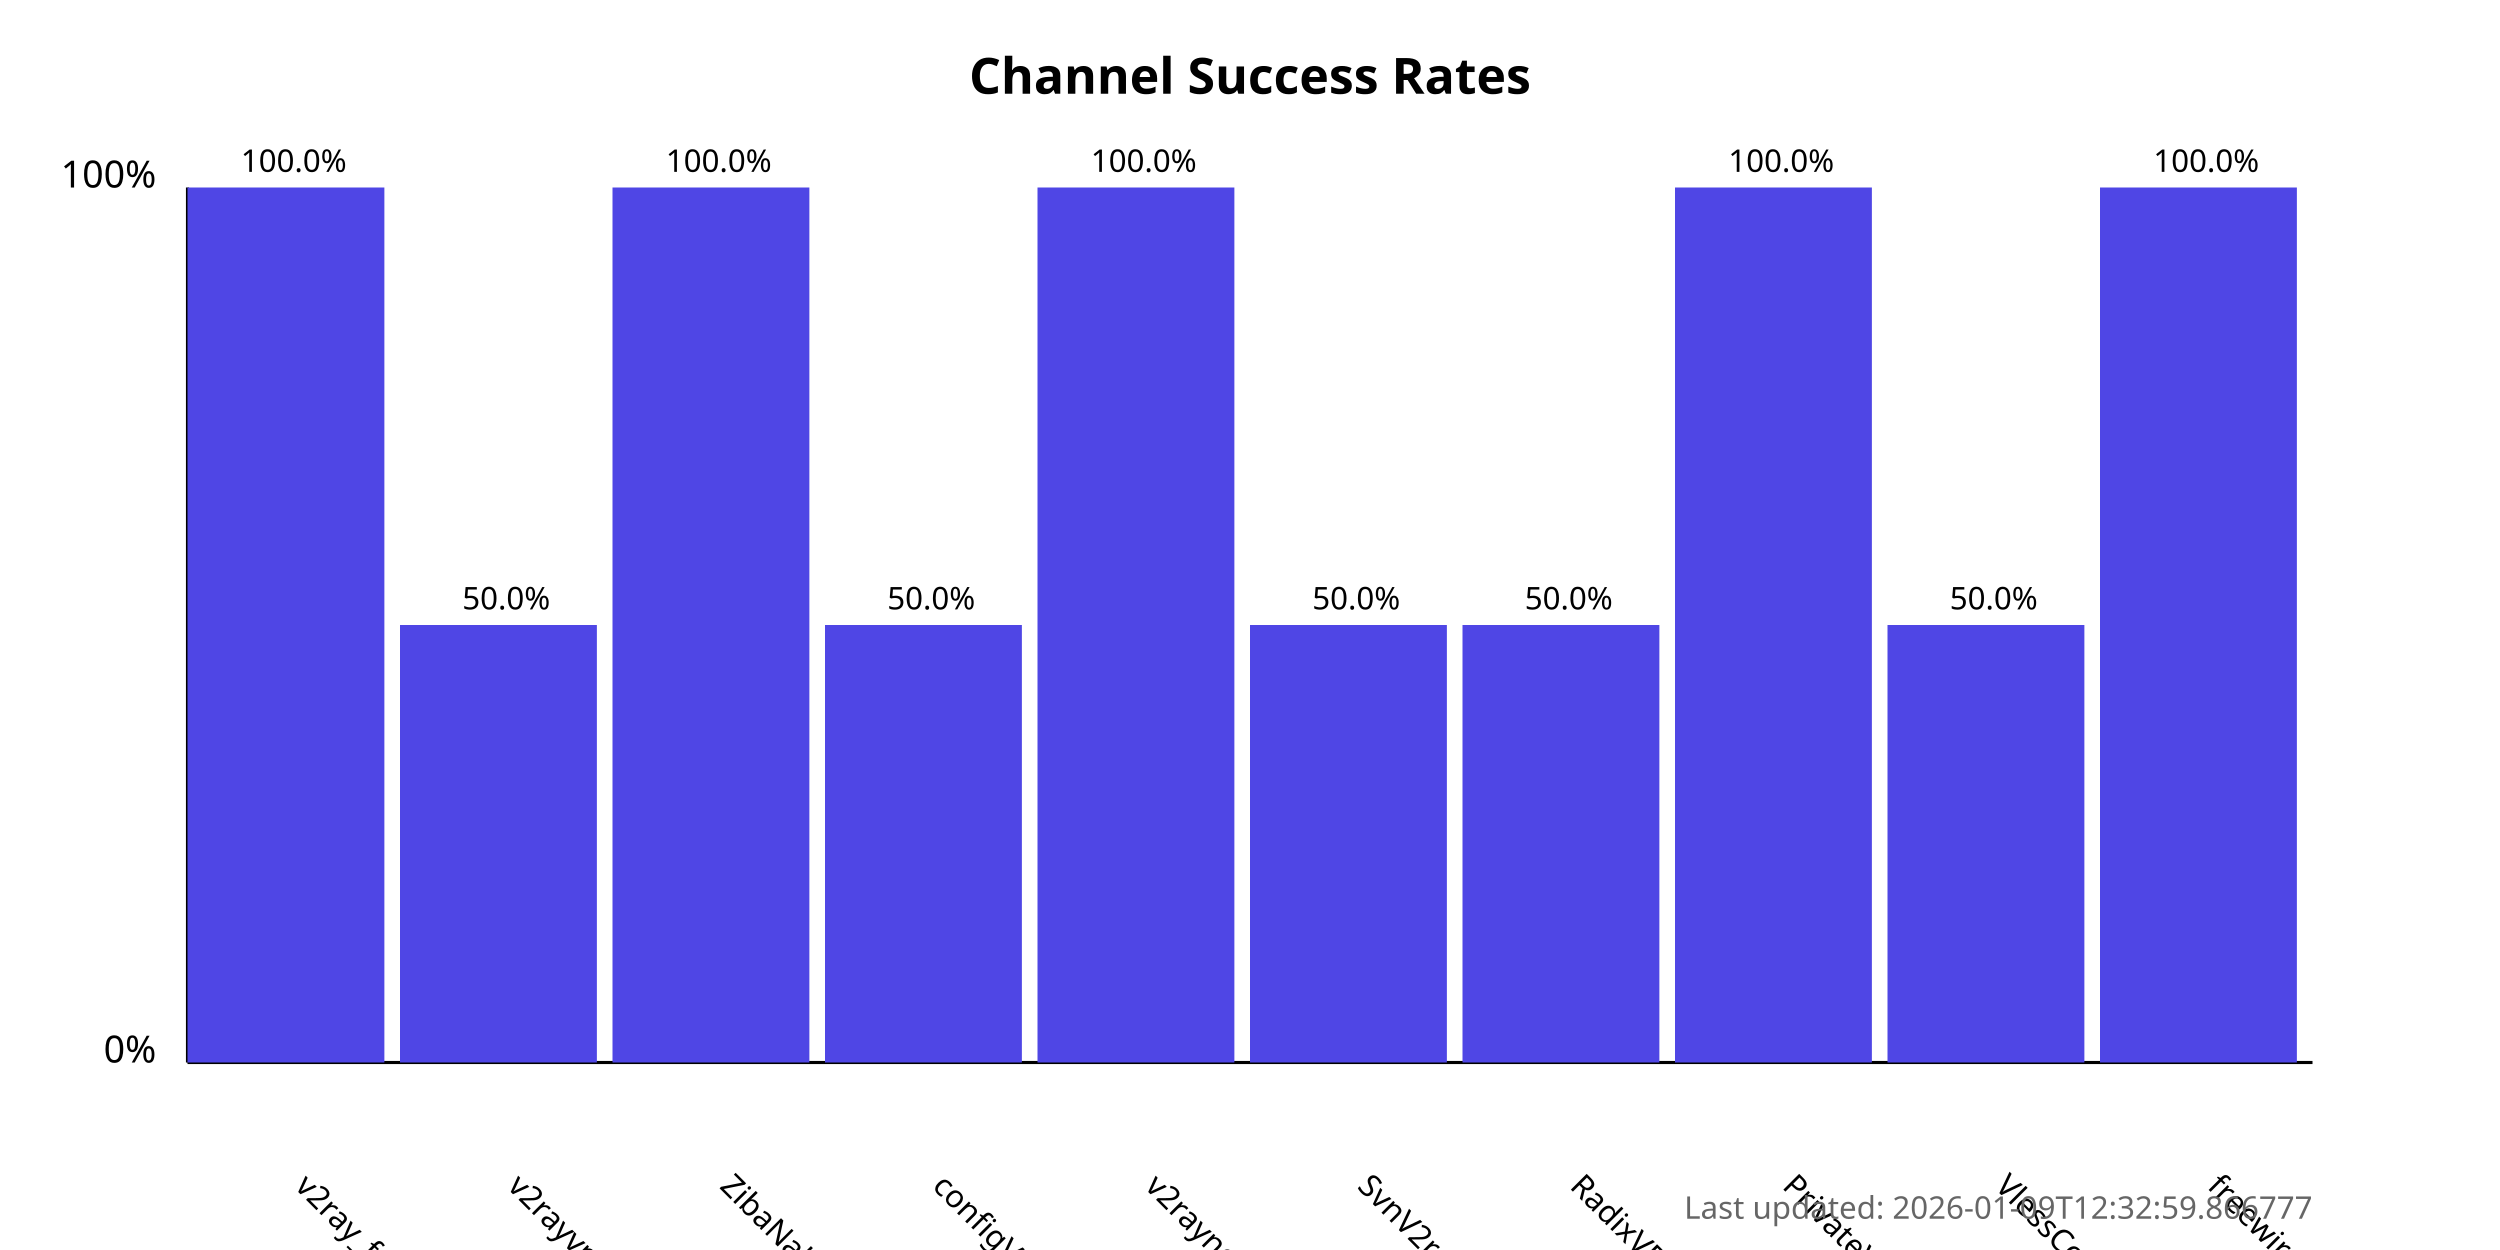
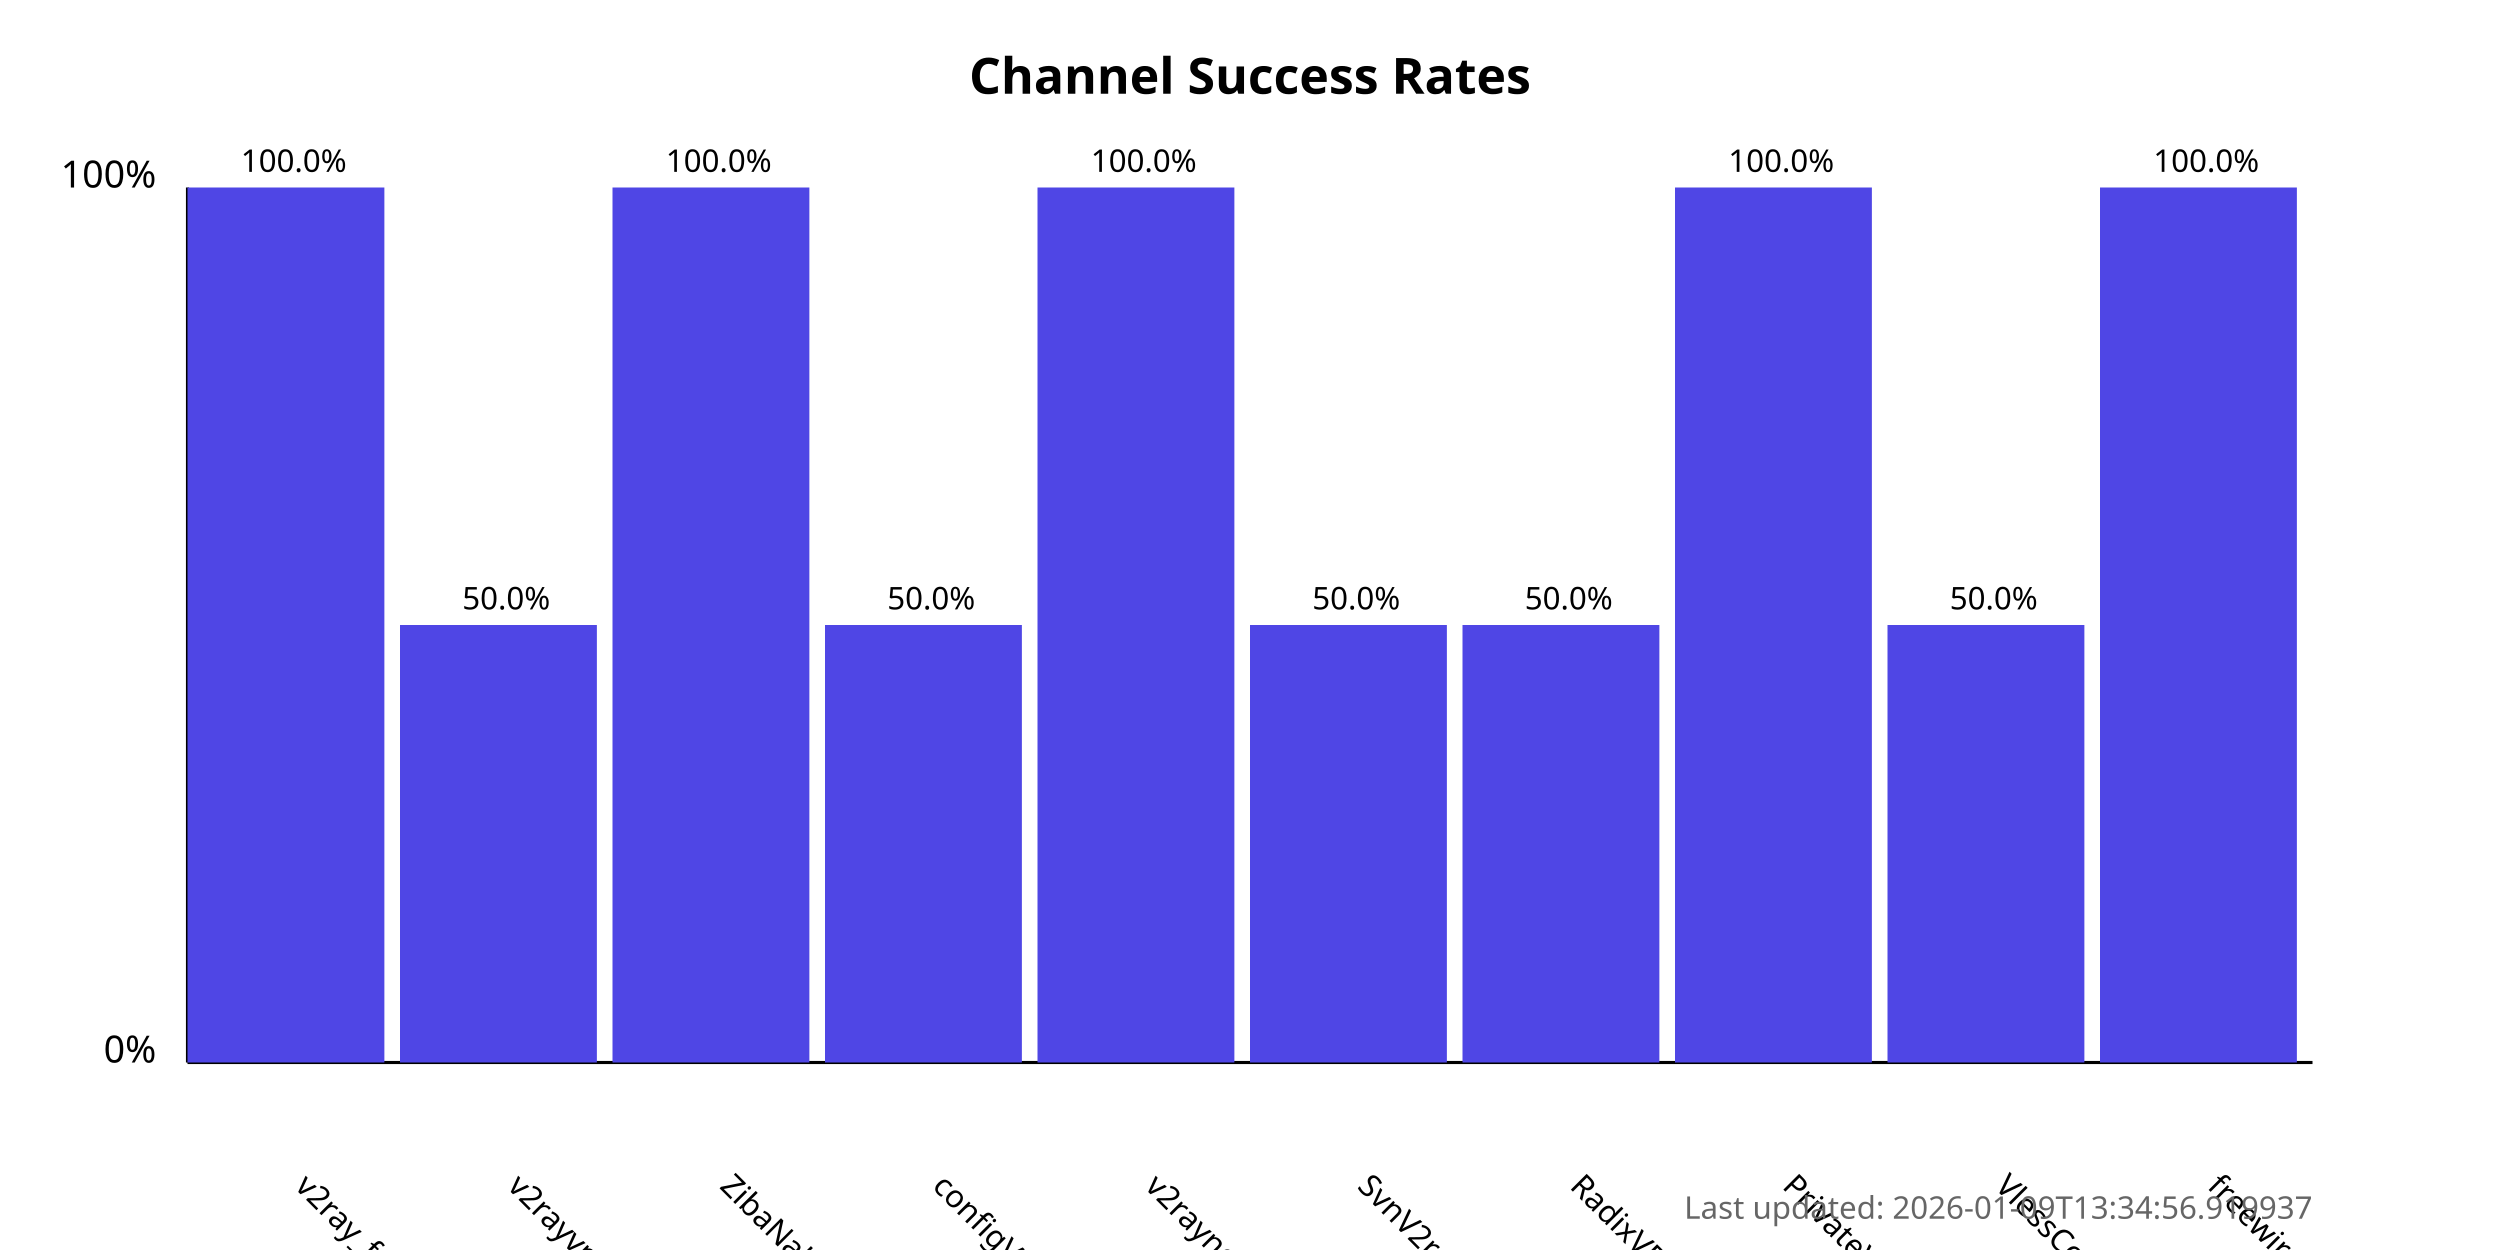
<svg xmlns="http://www.w3.org/2000/svg" width="800" height="400">
  <style>
            .chart-title { font: bold 16px sans-serif; }
            .axis-label { font: 12px sans-serif; }
            .tick-label { font: 10px sans-serif; }
            .bar { fill: #4f46e5; }
            .bar:hover { fill: #6366f1; }
            .timestamp { font: 10px sans-serif; fill: #666; }
        </style>
  <text x="400.0" y="30" text-anchor="middle" class="chart-title">
            Channel Success Rates
        </text>
  <line x1="60" y1="340" x2="60" y2="60" stroke="black" stroke-width="1" />
  <line x1="60" y1="340" x2="740" y2="340" stroke="black" stroke-width="1" />
  <text x="50" y="340" text-anchor="end" class="axis-label">0%</text>
  <text x="50" y="60" text-anchor="end" class="axis-label">100%</text>
  <g>
    <rect x="60" y="60.0" width="63.0" height="280.0" class="bar" />
    <text x="94.0" y="380" transform="rotate(45, 94.0, 380)" text-anchor="start" class="tick-label">
                v2ray_free_conf
            </text>
    <text x="94.0" y="55.0" text-anchor="middle" class="tick-label">
                100.0%
            </text>
  </g>
  <g>
    <rect x="128.0" y="200.0" width="63.0" height="140.0" class="bar" />
    <text x="162.0" y="380" transform="rotate(45, 162.0, 380)" text-anchor="start" class="tick-label">
                v2rayvpno
            </text>
    <text x="162.0" y="195.0" text-anchor="middle" class="tick-label">
                50.0%
            </text>
  </g>
  <g>
    <rect x="196.0" y="60.0" width="63.0" height="280.0" class="bar" />
    <text x="230.0" y="380" transform="rotate(45, 230.0, 380)" text-anchor="start" class="tick-label">
                ZibaNabz
            </text>
    <text x="230.0" y="55.0" text-anchor="middle" class="tick-label">
                100.0%
            </text>
  </g>
  <g>
    <rect x="264.0" y="200.0" width="63.0" height="140.0" class="bar" />
    <text x="298.0" y="380" transform="rotate(45, 298.0, 380)" text-anchor="start" class="tick-label">
                configV2rayForFree
            </text>
    <text x="298.0" y="195.0" text-anchor="middle" class="tick-label">
                50.0%
            </text>
  </g>
  <g>
    <rect x="332.0" y="60.0" width="63.0" height="280.0" class="bar" />
    <text x="366.0" y="380" transform="rotate(45, 366.0, 380)" text-anchor="start" class="tick-label">
                v2rayngvpn
            </text>
    <text x="366.0" y="55.0" text-anchor="middle" class="tick-label">
                100.0%
            </text>
  </g>
  <g>
    <rect x="400.0" y="200.0" width="63.0" height="140.0" class="bar" />
    <text x="434.0" y="380" transform="rotate(45, 434.0, 380)" text-anchor="start" class="tick-label">
                SvnV2ray
            </text>
    <text x="434.0" y="195.0" text-anchor="middle" class="tick-label">
                50.0%
            </text>
  </g>
  <g>
    <rect x="468.0" y="200.0" width="63.0" height="140.0" class="bar" />
    <text x="502.0" y="380" transform="rotate(45, 502.0, 380)" text-anchor="start" class="tick-label">
                RadixVPN
            </text>
    <text x="502.0" y="195.0" text-anchor="middle" class="tick-label">
                50.0%
            </text>
  </g>
  <g>
    <rect x="536.0" y="60.0" width="63.0" height="280.0" class="bar" />
    <text x="570.0" y="380" transform="rotate(45, 570.0, 380)" text-anchor="start" class="tick-label">
                PrivateVPNs
            </text>
    <text x="570.0" y="55.0" text-anchor="middle" class="tick-label">
                100.0%
            </text>
  </g>
  <g>
    <rect x="604.0" y="200.0" width="63.0" height="140.0" class="bar" />
    <text x="638.0" y="380" transform="rotate(45, 638.0, 380)" text-anchor="start" class="tick-label">
                VlessConfig
            </text>
    <text x="638.0" y="195.0" text-anchor="middle" class="tick-label">
                50.0%
            </text>
  </g>
  <g>
    <rect x="672.0" y="60.0" width="63.0" height="280.0" class="bar" />
    <text x="706.0" y="380" transform="rotate(45, 706.0, 380)" text-anchor="start" class="tick-label">
                freewireguard
            </text>
    <text x="706.0" y="55.0" text-anchor="middle" class="tick-label">
                100.0%
            </text>
  </g>
  <text x="740" y="390" text-anchor="end" class="timestamp">
-             Last updated: 2026-01-09T12:32:59.866777
+             Last updated: 2026-01-09T13:34:56.919937
        </text>
</svg>
